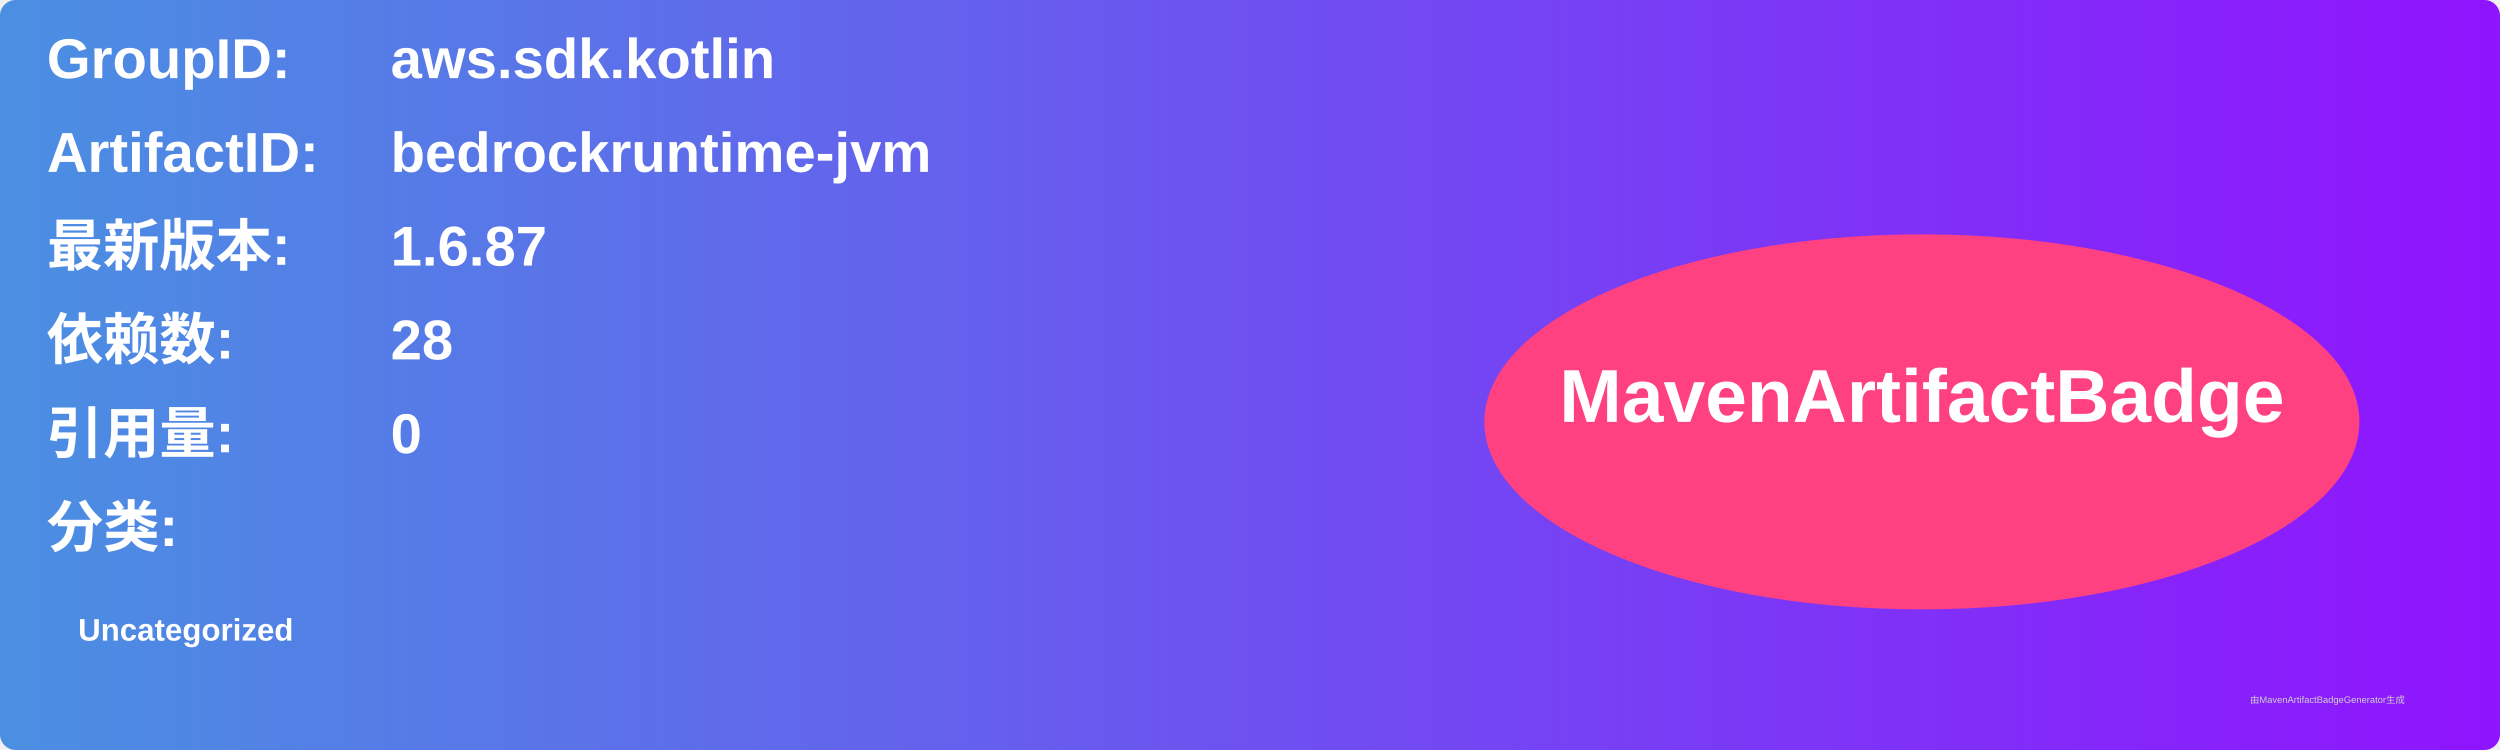
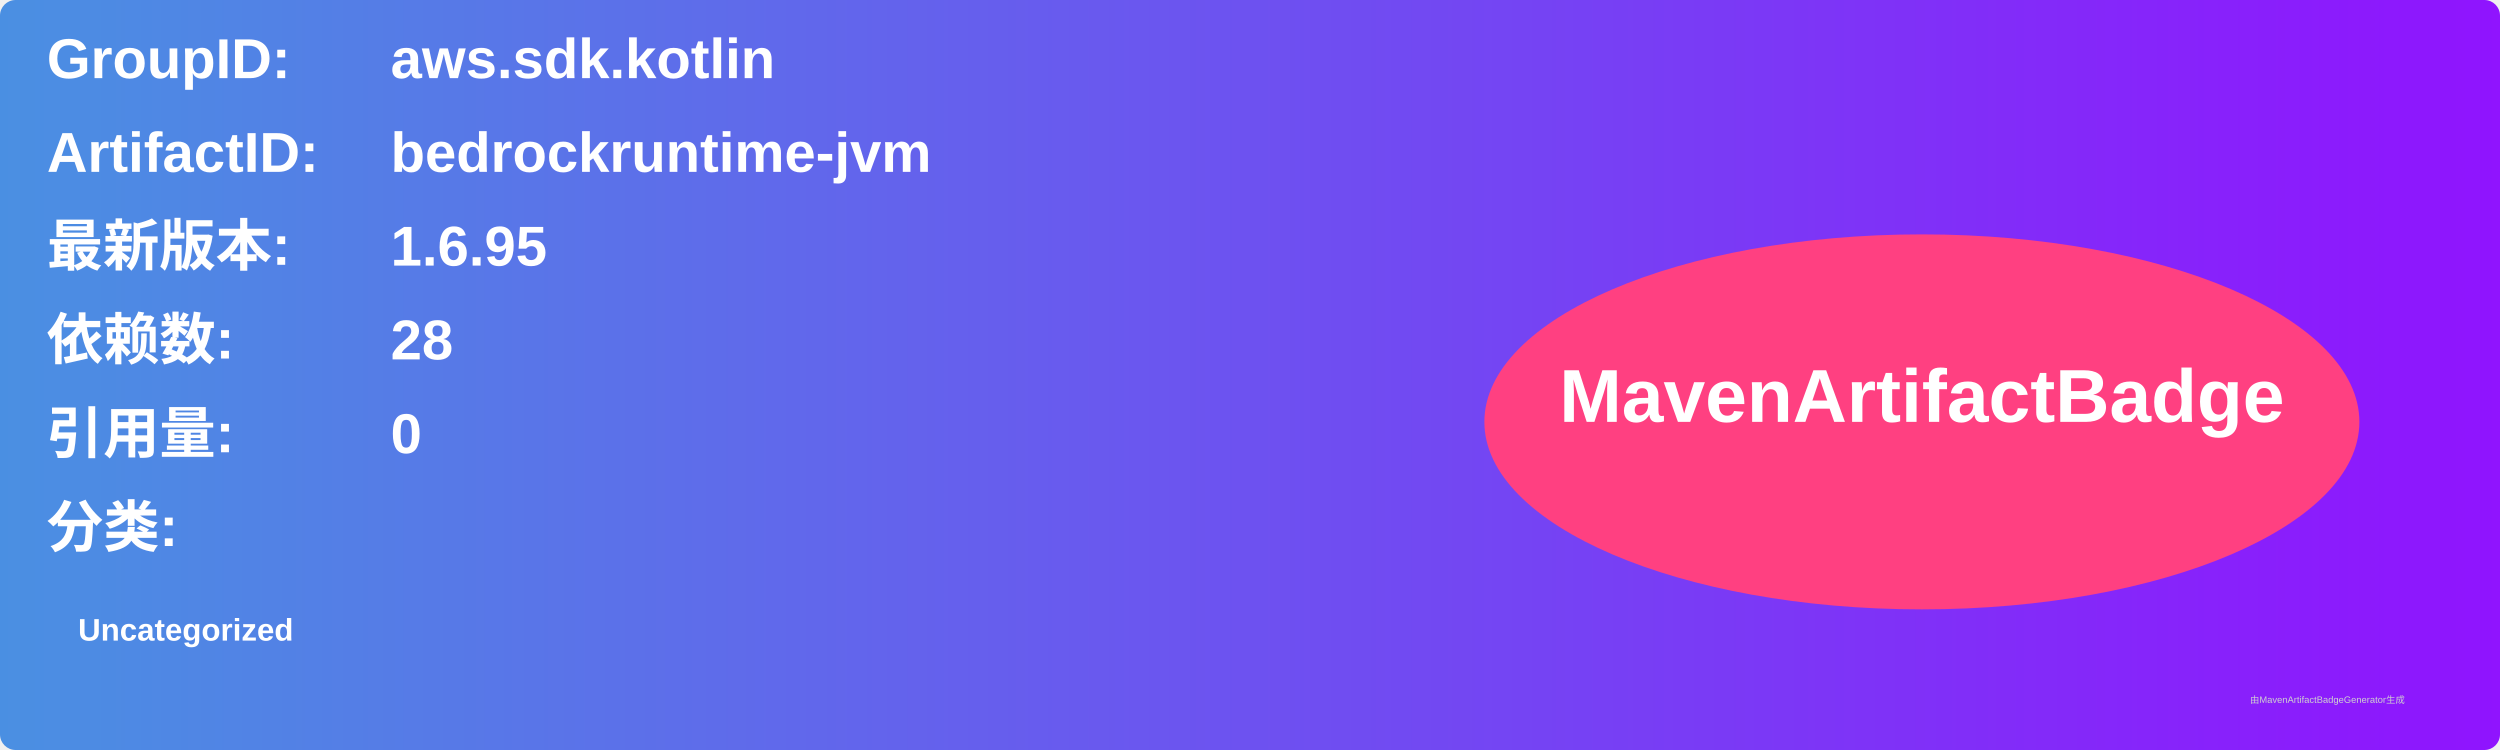
<svg xmlns="http://www.w3.org/2000/svg" width="800" height="240" viewBox="0 0 800 240">
  <linearGradient id="grad" x1="0%" y1="0%" x2="100%" y2="0%">
    <stop offset="0%" stop-color="#4a90e2" />
    <stop offset="100%" stop-color="#9013fe" />
  </linearGradient>
  <rect width="100%" height="100%" rx="5" ry="5" fill="url(#grad)" />
  <g transform="translate(15, 15)">
    <text x="0" y="10" font-family="Arial" font-size="18" fill="white" font-weight="bold" width="260">GroupID:</text>
    <text x="110" y="10" font-family="Arial" font-size="18" fill="white" font-weight="bold" width="460">aws.sdk.kotlin</text>
    <text x="0" y="40" font-family="Arial" font-size="18" fill="white" font-weight="bold" width="260">ArtifactID:</text>
    <text x="110" y="40" font-family="Arial" font-size="18" fill="white" font-weight="bold" width="460">bedrockruntime-jvm</text>
    <text x="0" y="70" font-family="Arial" font-size="18" fill="white" font-weight="bold">最新版本:</text>
    <text x="110" y="70" font-family="Arial" font-size="18" fill="white" font-weight="bold">
-       <tspan font-weight="bold">1.6.87</tspan>
+       <tspan font-weight="bold">1.6.95</tspan>
    </text>
    <text x="0" y="100" font-family="Arial" font-size="18" fill="white" font-weight="bold">依赖数: </text>
    <text x="110" y="100" font-family="Arial" font-size="18" fill="white">
      <tspan font-weight="bold">28</tspan>
    </text>
    <text x="0" y="130" font-family="Arial" font-size="18" fill="white" font-weight="bold">引用量: </text>
    <text x="110" y="130" font-family="Arial" font-size="18" fill="white">
      <tspan font-weight="bold">0</tspan>
    </text>
    <text x="0" y="160" font-family="Arial" font-size="18" fill="white" font-weight="bold">分类:</text>
    <text x="10" y="190" font-family="Arial" font-size="10" fill="white">
      <tspan font-weight="bold">Uncategorized</tspan>
    </text>
    <ellipse cx="600" cy="120" rx="140" ry="60" fill="#ff4081" />
    <text x="600" y="120" text-anchor="middle" font-family="Arial" font-size="24" fill="white" font-weight="bold">MavenArtifactBadge</text>
  </g>
  <text x="720" y="225" font-family="Arial" font-size="3" fill="#d0d0d0">由MavenArtifactBadgeGenerator生成</text>
</svg>
